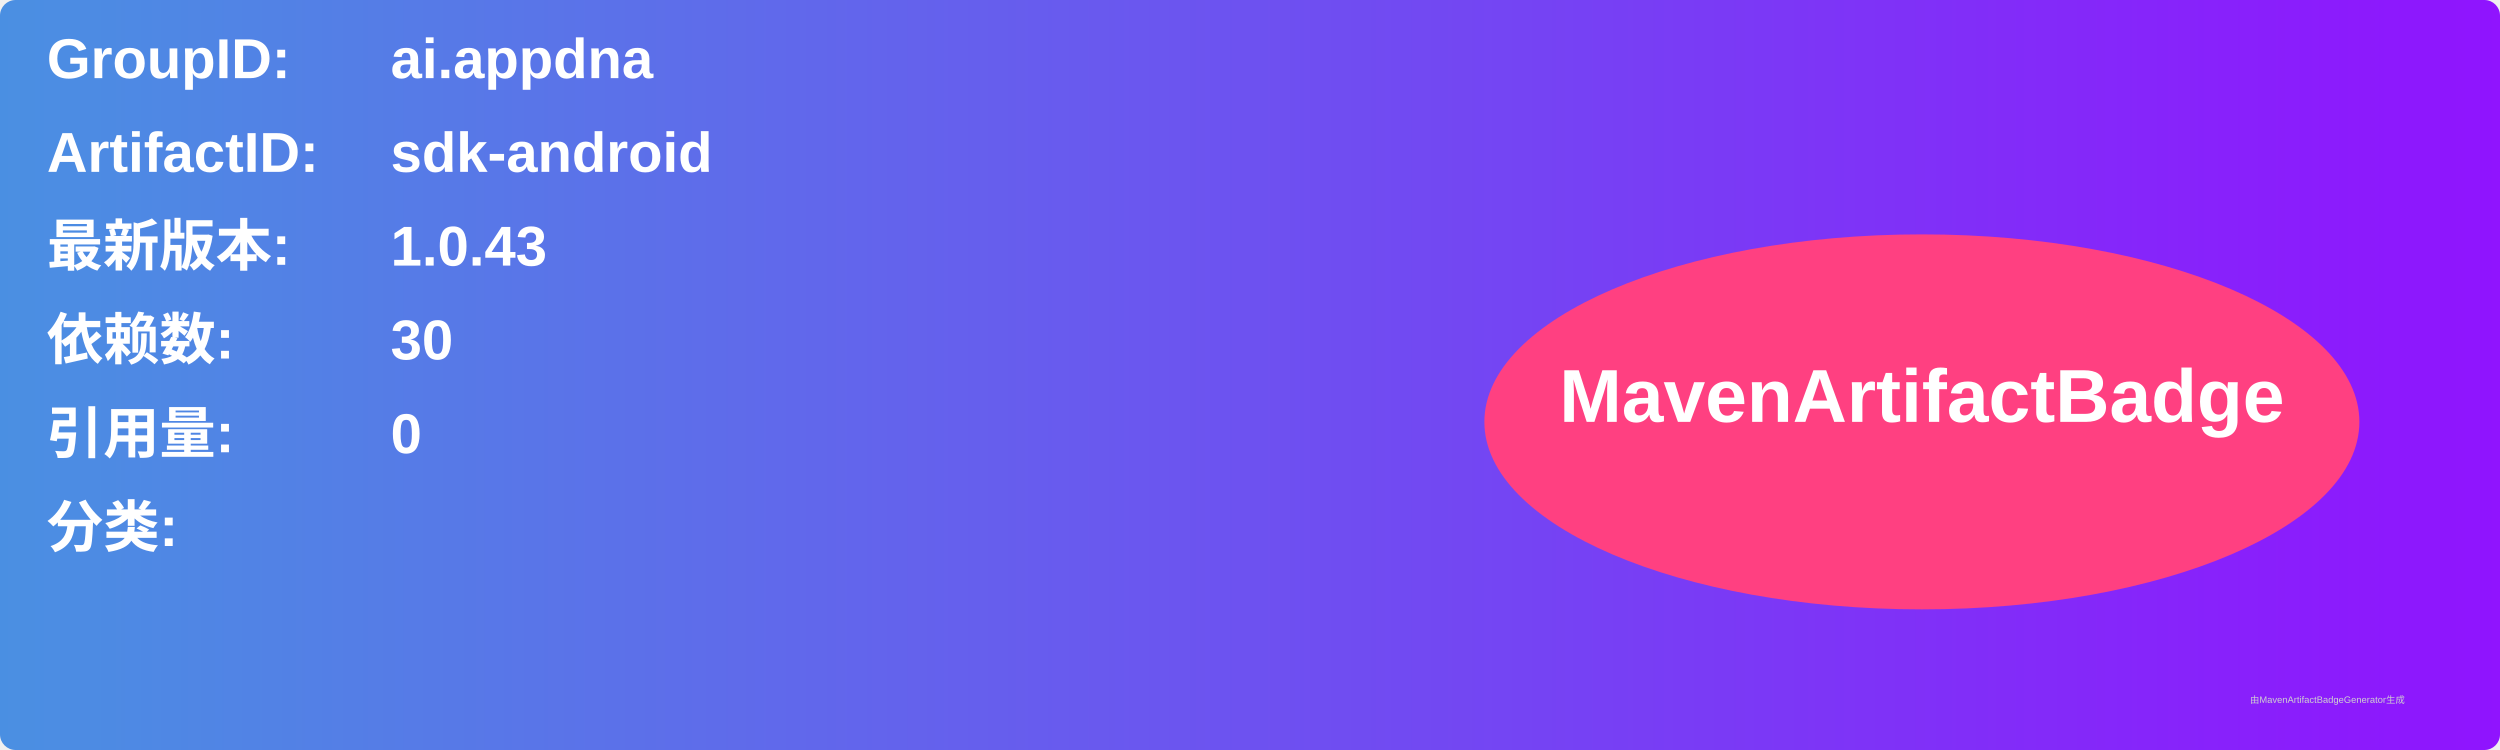
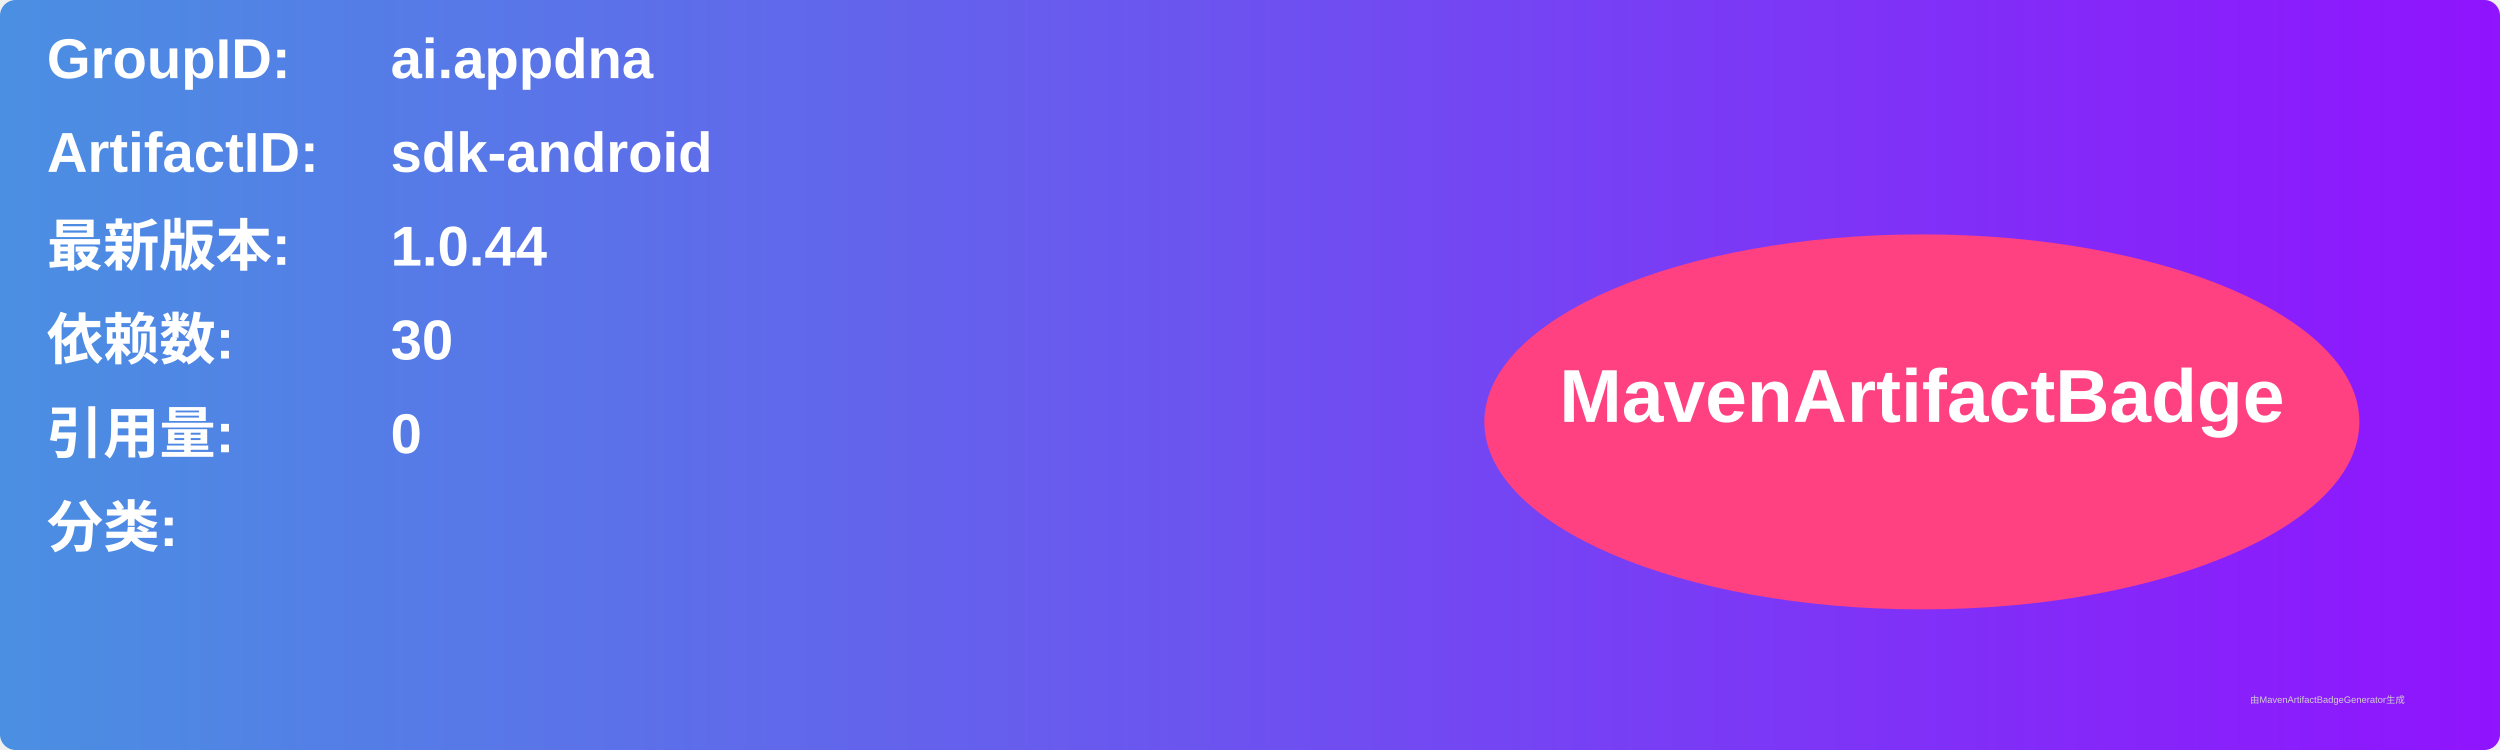
<svg xmlns="http://www.w3.org/2000/svg" width="800" height="240" viewBox="0 0 800 240">
  <linearGradient id="grad" x1="0%" y1="0%" x2="100%" y2="0%">
    <stop offset="0%" stop-color="#4a90e2" />
    <stop offset="100%" stop-color="#9013fe" />
  </linearGradient>
  <rect width="100%" height="100%" rx="5" ry="5" fill="url(#grad)" />
  <g transform="translate(15, 15)">
    <text x="0" y="10" font-family="Arial" font-size="18" fill="white" font-weight="bold" width="260">GroupID:</text>
    <text x="110" y="10" font-family="Arial" font-size="18" fill="white" font-weight="bold" width="460">ai.appdna</text>
    <text x="0" y="40" font-family="Arial" font-size="18" fill="white" font-weight="bold" width="260">ArtifactID:</text>
    <text x="110" y="40" font-family="Arial" font-size="18" fill="white" font-weight="bold" width="460">sdk-android</text>
    <text x="0" y="70" font-family="Arial" font-size="18" fill="white" font-weight="bold">最新版本:</text>
    <text x="110" y="70" font-family="Arial" font-size="18" fill="white" font-weight="bold">
-       <tspan font-weight="bold">1.0.43</tspan>
+       <tspan font-weight="bold">1.0.44</tspan>
    </text>
    <text x="0" y="100" font-family="Arial" font-size="18" fill="white" font-weight="bold">依赖数: </text>
    <text x="110" y="100" font-family="Arial" font-size="18" fill="white">
      <tspan font-weight="bold">30</tspan>
    </text>
    <text x="0" y="130" font-family="Arial" font-size="18" fill="white" font-weight="bold">引用量: </text>
    <text x="110" y="130" font-family="Arial" font-size="18" fill="white">
      <tspan font-weight="bold">0</tspan>
    </text>
    <text x="0" y="160" font-family="Arial" font-size="18" fill="white" font-weight="bold">分类:</text>
    <text x="10" y="190" font-family="Arial" font-size="10" fill="white">
      <tspan font-weight="bold" />
    </text>
    <ellipse cx="600" cy="120" rx="140" ry="60" fill="#ff4081" />
    <text x="600" y="120" text-anchor="middle" font-family="Arial" font-size="24" fill="white" font-weight="bold">MavenArtifactBadge</text>
  </g>
  <text x="720" y="225" font-family="Arial" font-size="3" fill="#d0d0d0">由MavenArtifactBadgeGenerator生成</text>
</svg>
